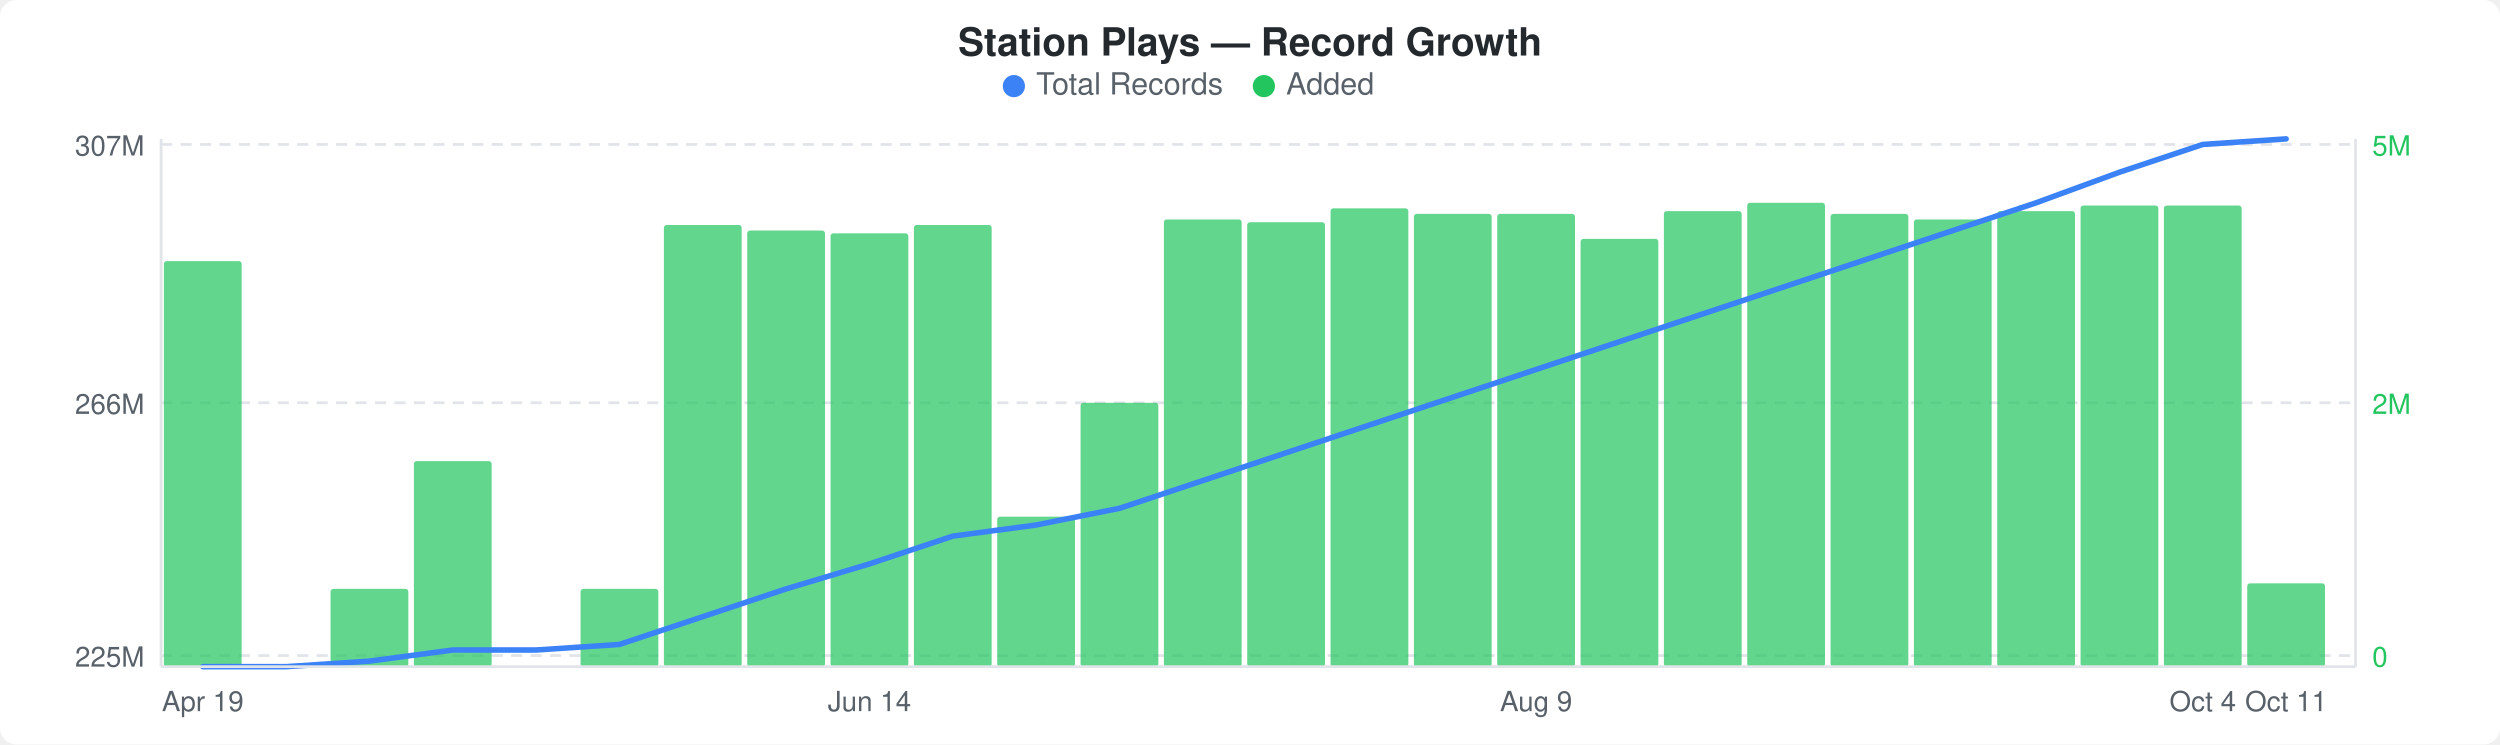
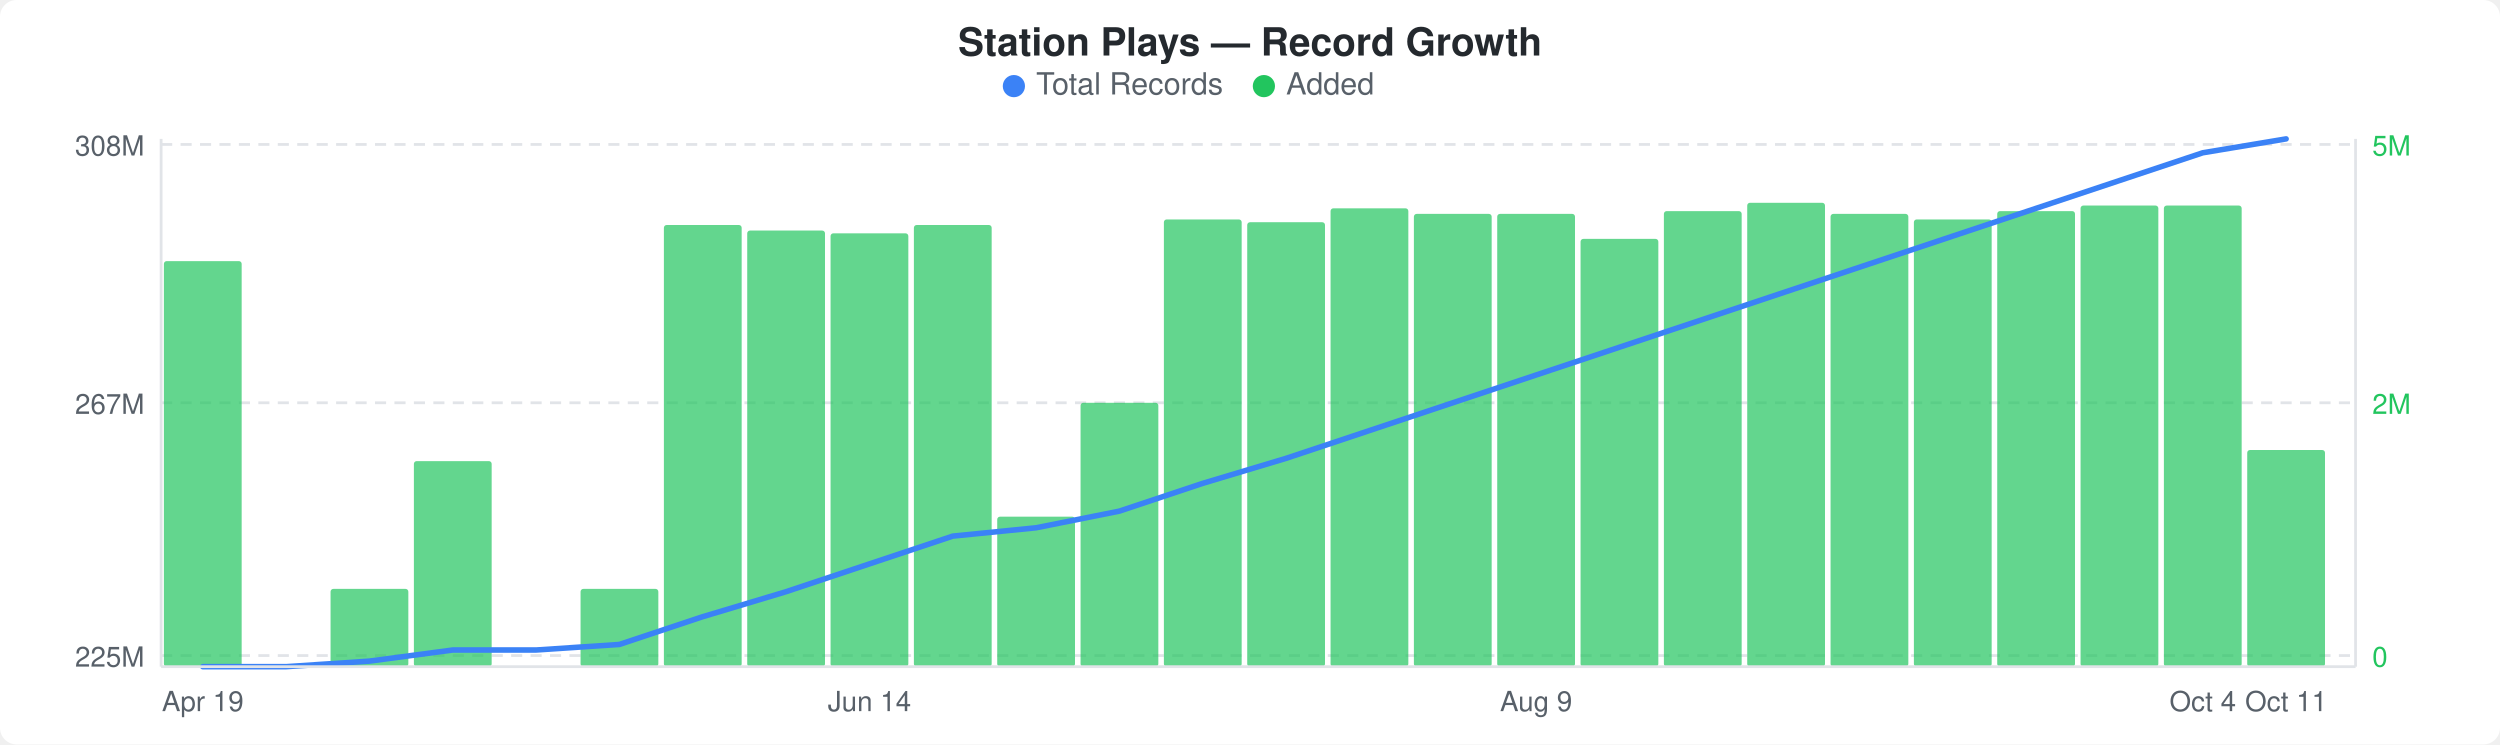
<svg xmlns="http://www.w3.org/2000/svg" width="900" height="268" viewBox="0 0 900 268">
  <rect width="900" height="268" fill="#ffffff" rx="6" ry="6" />
  <text x="450" y="20" text-anchor="middle" font-family="-apple-system, BlinkMacSystemFont, &quot;Segoe UI&quot;, Helvetica, Arial, sans-serif" font-size="14" font-weight="600" fill="#24292e">Station Plays — Record Growth</text>
  <circle cx="365" cy="31" r="4" fill="#3b82f6" />
  <text x="373" y="34" font-family="-apple-system, BlinkMacSystemFont, &quot;Segoe UI&quot;, Helvetica, Arial, sans-serif" font-size="11" fill="#586069">Total Records</text>
  <circle cx="455" cy="31" r="4" fill="#22c55e" />
  <text x="463" y="34" font-family="-apple-system, BlinkMacSystemFont, &quot;Segoe UI&quot;, Helvetica, Arial, sans-serif" font-size="11" fill="#586069">Added</text>
  <line x1="58" y1="52" x2="848" y2="52" stroke="#e1e4e8" stroke-width="1" stroke-dasharray="4,3" />
  <line x1="58" y1="145" x2="848" y2="145" stroke="#e1e4e8" stroke-width="1" stroke-dasharray="4,3" />
  <line x1="58" y1="236" x2="848" y2="236" stroke="#e1e4e8" stroke-width="1" stroke-dasharray="4,3" />
  <rect x="59" y="94" width="28" height="146" rx="1" fill="#22c55eb3" />
  <rect x="119" y="212" width="28" height="28" rx="1" fill="#22c55eb3" />
  <rect x="149" y="166" width="28" height="74" rx="1" fill="#22c55eb3" />
  <rect x="209" y="212" width="28" height="28" rx="1" fill="#22c55eb3" />
  <rect x="239" y="81" width="28" height="159" rx="1" fill="#22c55eb3" />
  <rect x="269" y="83" width="28" height="157" rx="1" fill="#22c55eb3" />
  <rect x="299" y="84" width="28" height="156" rx="1" fill="#22c55eb3" />
  <rect x="329" y="81" width="28" height="159" rx="1" fill="#22c55eb3" />
  <rect x="359" y="186" width="28" height="54" rx="1" fill="#22c55eb3" />
  <rect x="389" y="145" width="28" height="95" rx="1" fill="#22c55eb3" />
  <rect x="419" y="79" width="28" height="161" rx="1" fill="#22c55eb3" />
  <rect x="449" y="80" width="28" height="160" rx="1" fill="#22c55eb3" />
  <rect x="479" y="75" width="28" height="165" rx="1" fill="#22c55eb3" />
  <rect x="509" y="77" width="28" height="163" rx="1" fill="#22c55eb3" />
  <rect x="539" y="77" width="28" height="163" rx="1" fill="#22c55eb3" />
  <rect x="569" y="86" width="28" height="154" rx="1" fill="#22c55eb3" />
  <rect x="599" y="76" width="28" height="164" rx="1" fill="#22c55eb3" />
  <rect x="629" y="73" width="28" height="167" rx="1" fill="#22c55eb3" />
  <rect x="659" y="77" width="28" height="163" rx="1" fill="#22c55eb3" />
  <rect x="689" y="79" width="28" height="161" rx="1" fill="#22c55eb3" />
  <rect x="719" y="76" width="28" height="164" rx="1" fill="#22c55eb3" />
  <rect x="749" y="74" width="28" height="166" rx="1" fill="#22c55eb3" />
  <rect x="779" y="74" width="28" height="166" rx="1" fill="#22c55eb3" />
-   <rect x="809" y="210" width="28" height="30" rx="1" fill="#22c55eb3" />
-   <polyline points="73,240 103,240 133,238 163,234 193,234 223,232 253,222 283,212 313,203 343,193 373,189 403,183 433,173 463,163 493,153 523,143 553,133 583,123 613,113 643,103 673,93 703,83 733,73 763,62 793,52 823,50" fill="none" stroke="#3b82f6" stroke-width="2" stroke-linejoin="round" stroke-linecap="round" />
-   <text x="52" y="56" text-anchor="end" font-family="-apple-system, BlinkMacSystemFont, &quot;Segoe UI&quot;, Helvetica, Arial, sans-serif" font-size="10" fill="#586069">307M</text>
-   <text x="52" y="149" text-anchor="end" font-family="-apple-system, BlinkMacSystemFont, &quot;Segoe UI&quot;, Helvetica, Arial, sans-serif" font-size="10" fill="#586069">266M</text>
+   <rect x="809" y="162" width="28" height="78" rx="1" fill="#22c55eb3" />
+   <polyline points="73,240 103,240 133,238 163,234 193,234 223,232 253,222 283,213 313,203 343,193 373,190 403,184 433,174 463,165 493,155 523,145 553,135 583,125 613,115 643,105 673,95 703,85 733,75 763,65 793,55 823,50" fill="none" stroke="#3b82f6" stroke-width="2" stroke-linejoin="round" stroke-linecap="round" />
+   <text x="52" y="56" text-anchor="end" font-family="-apple-system, BlinkMacSystemFont, &quot;Segoe UI&quot;, Helvetica, Arial, sans-serif" font-size="10" fill="#586069">308M</text>
+   <text x="52" y="149" text-anchor="end" font-family="-apple-system, BlinkMacSystemFont, &quot;Segoe UI&quot;, Helvetica, Arial, sans-serif" font-size="10" fill="#586069">267M</text>
  <text x="52" y="240" text-anchor="end" font-family="-apple-system, BlinkMacSystemFont, &quot;Segoe UI&quot;, Helvetica, Arial, sans-serif" font-size="10" fill="#586069">225M</text>
  <text x="854" y="56" text-anchor="start" font-family="-apple-system, BlinkMacSystemFont, &quot;Segoe UI&quot;, Helvetica, Arial, sans-serif" font-size="10" fill="#22c55e">5M</text>
  <text x="854" y="149" text-anchor="start" font-family="-apple-system, BlinkMacSystemFont, &quot;Segoe UI&quot;, Helvetica, Arial, sans-serif" font-size="10" fill="#22c55e">2M</text>
  <text x="854" y="240" text-anchor="start" font-family="-apple-system, BlinkMacSystemFont, &quot;Segoe UI&quot;, Helvetica, Arial, sans-serif" font-size="10" fill="#22c55e">0</text>
  <line x1="58" y1="50" x2="58" y2="240" stroke="#e1e4e8" stroke-width="1" />
  <line x1="58" y1="240" x2="848" y2="240" stroke="#e1e4e8" stroke-width="1" />
  <line x1="848" y1="50" x2="848" y2="240" stroke="#e1e4e8" stroke-width="1" />
  <text x="73" y="256" text-anchor="middle" font-family="-apple-system, BlinkMacSystemFont, &quot;Segoe UI&quot;, Helvetica, Arial, sans-serif" font-size="10" fill="#586069">Apr 19</text>
  <text x="313" y="256" text-anchor="middle" font-family="-apple-system, BlinkMacSystemFont, &quot;Segoe UI&quot;, Helvetica, Arial, sans-serif" font-size="10" fill="#586069">Jun 14</text>
  <text x="553" y="256" text-anchor="middle" font-family="-apple-system, BlinkMacSystemFont, &quot;Segoe UI&quot;, Helvetica, Arial, sans-serif" font-size="10" fill="#586069">Aug 9</text>
  <text x="793" y="256" text-anchor="middle" font-family="-apple-system, BlinkMacSystemFont, &quot;Segoe UI&quot;, Helvetica, Arial, sans-serif" font-size="10" fill="#586069">Oct 4</text>
  <text x="823" y="256" text-anchor="middle" font-family="-apple-system, BlinkMacSystemFont, &quot;Segoe UI&quot;, Helvetica, Arial, sans-serif" font-size="10" fill="#586069">Oct 11</text>
</svg>
